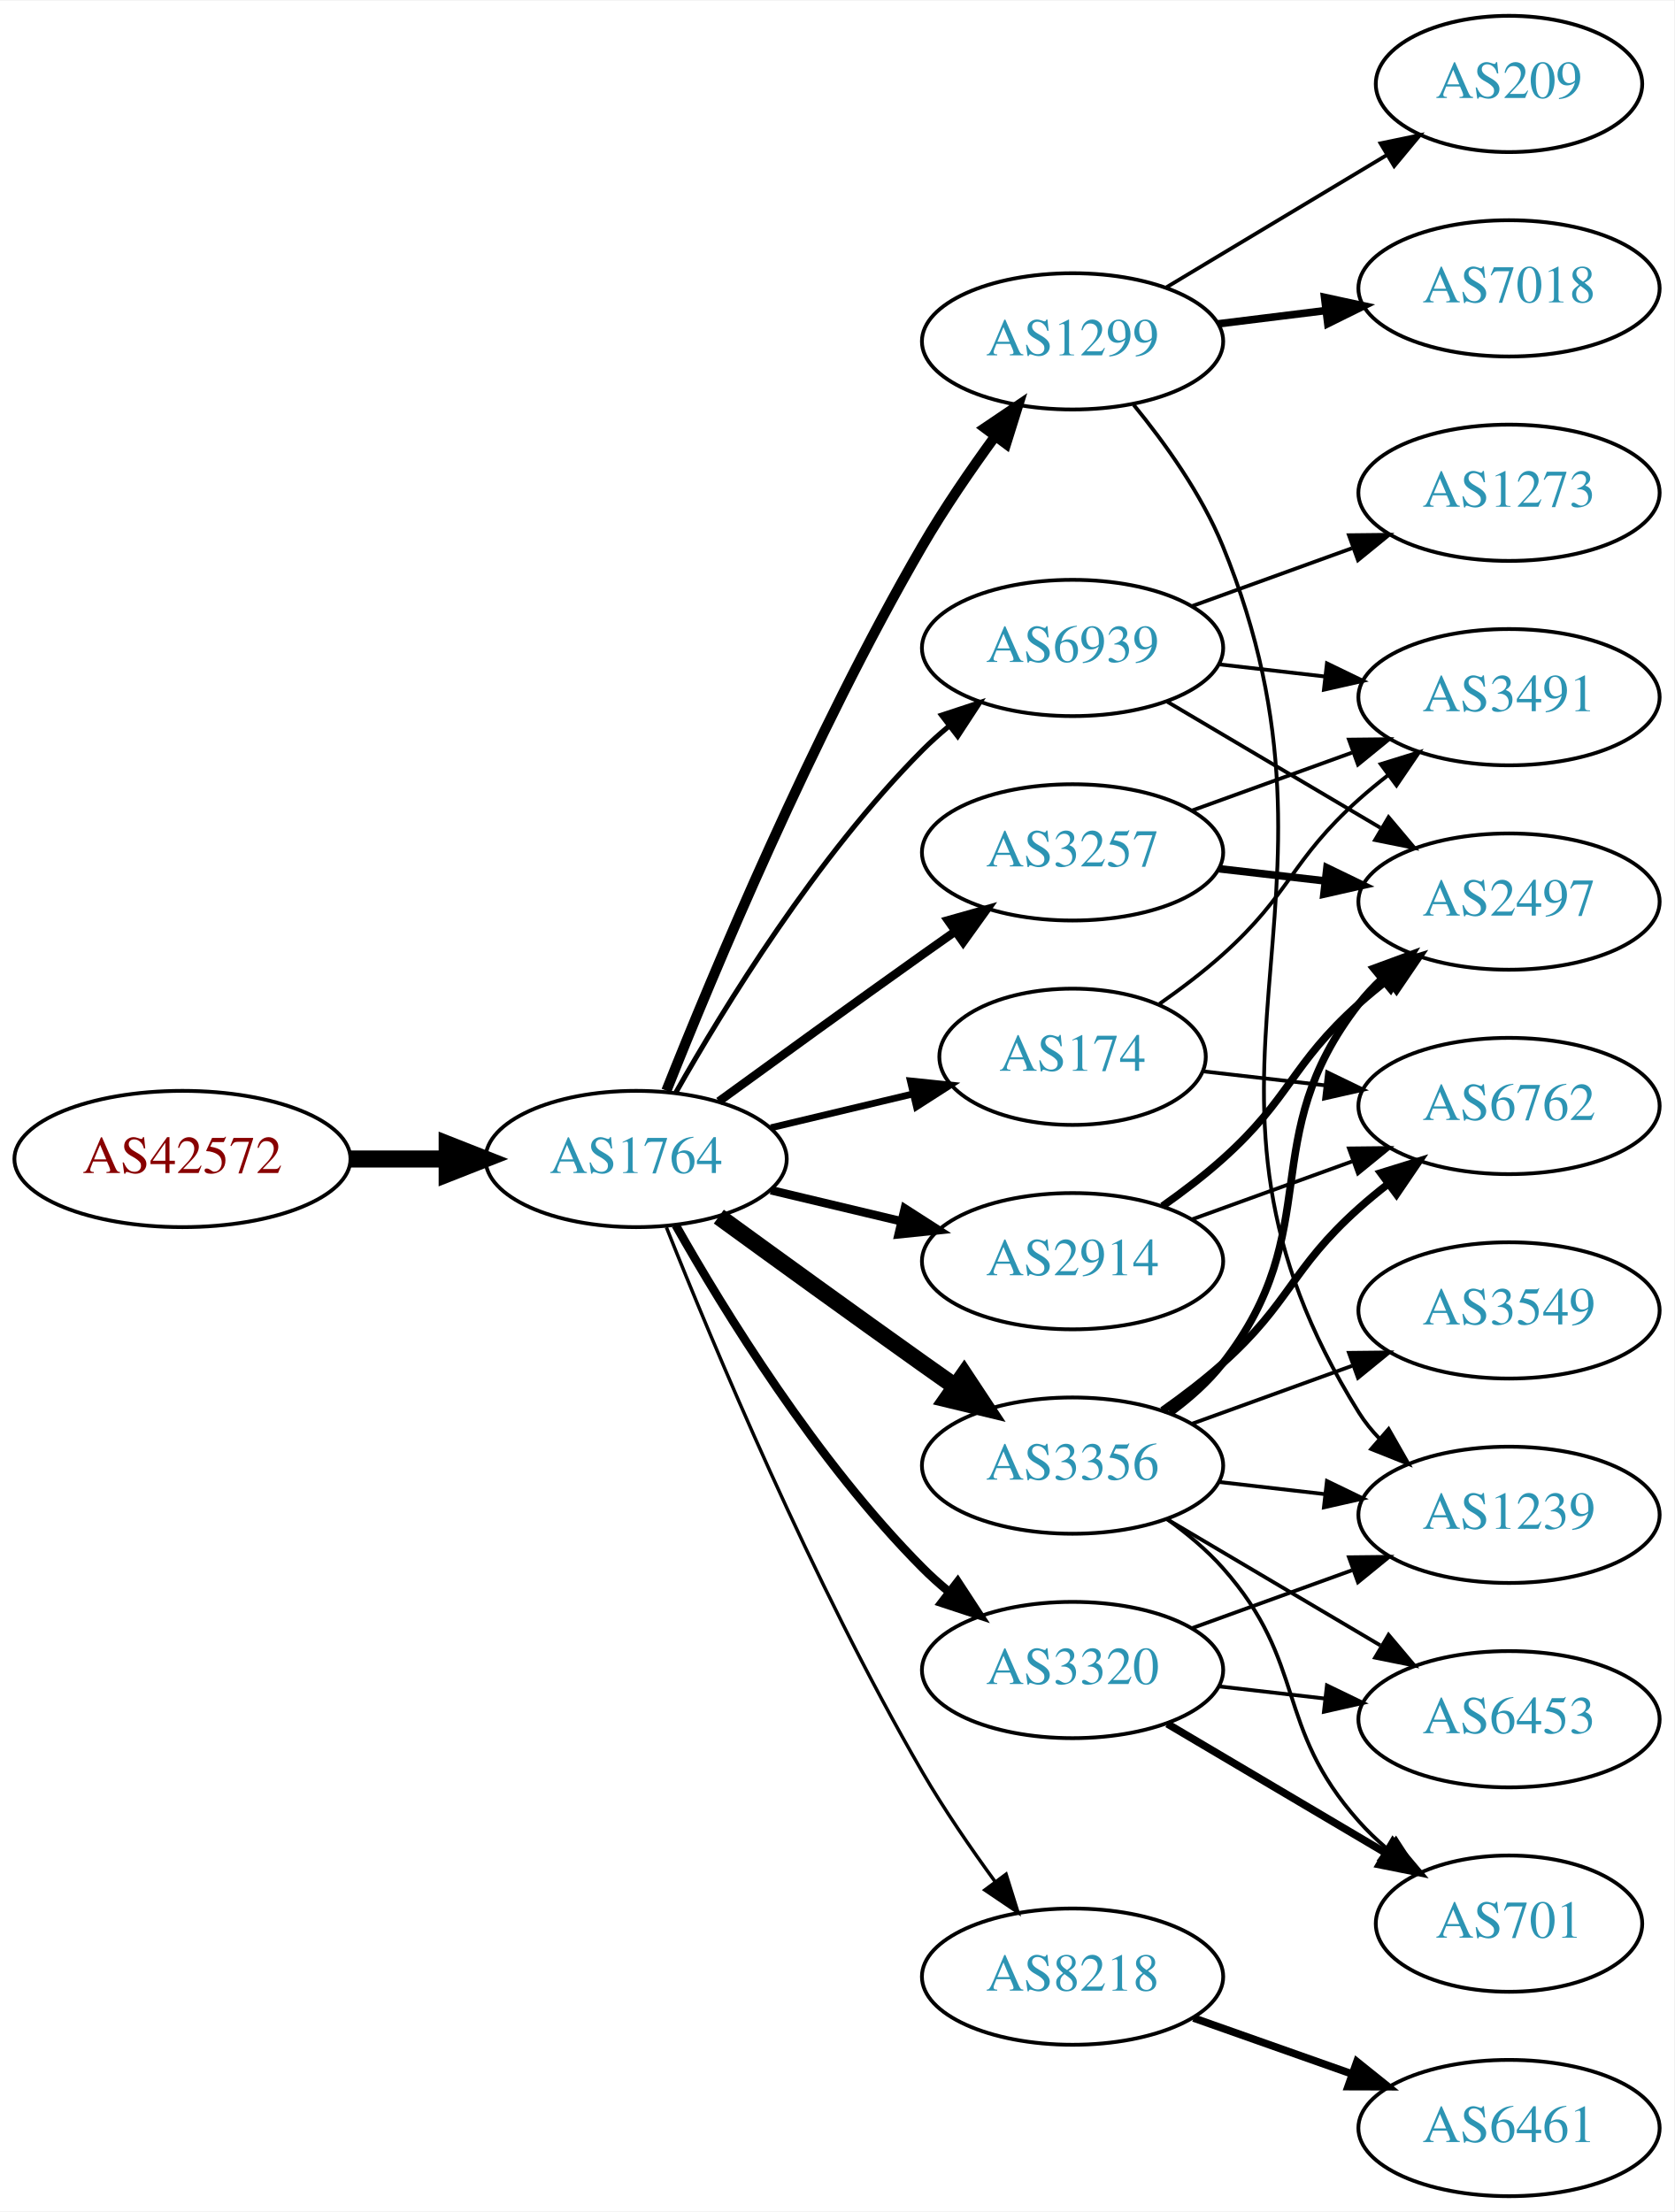
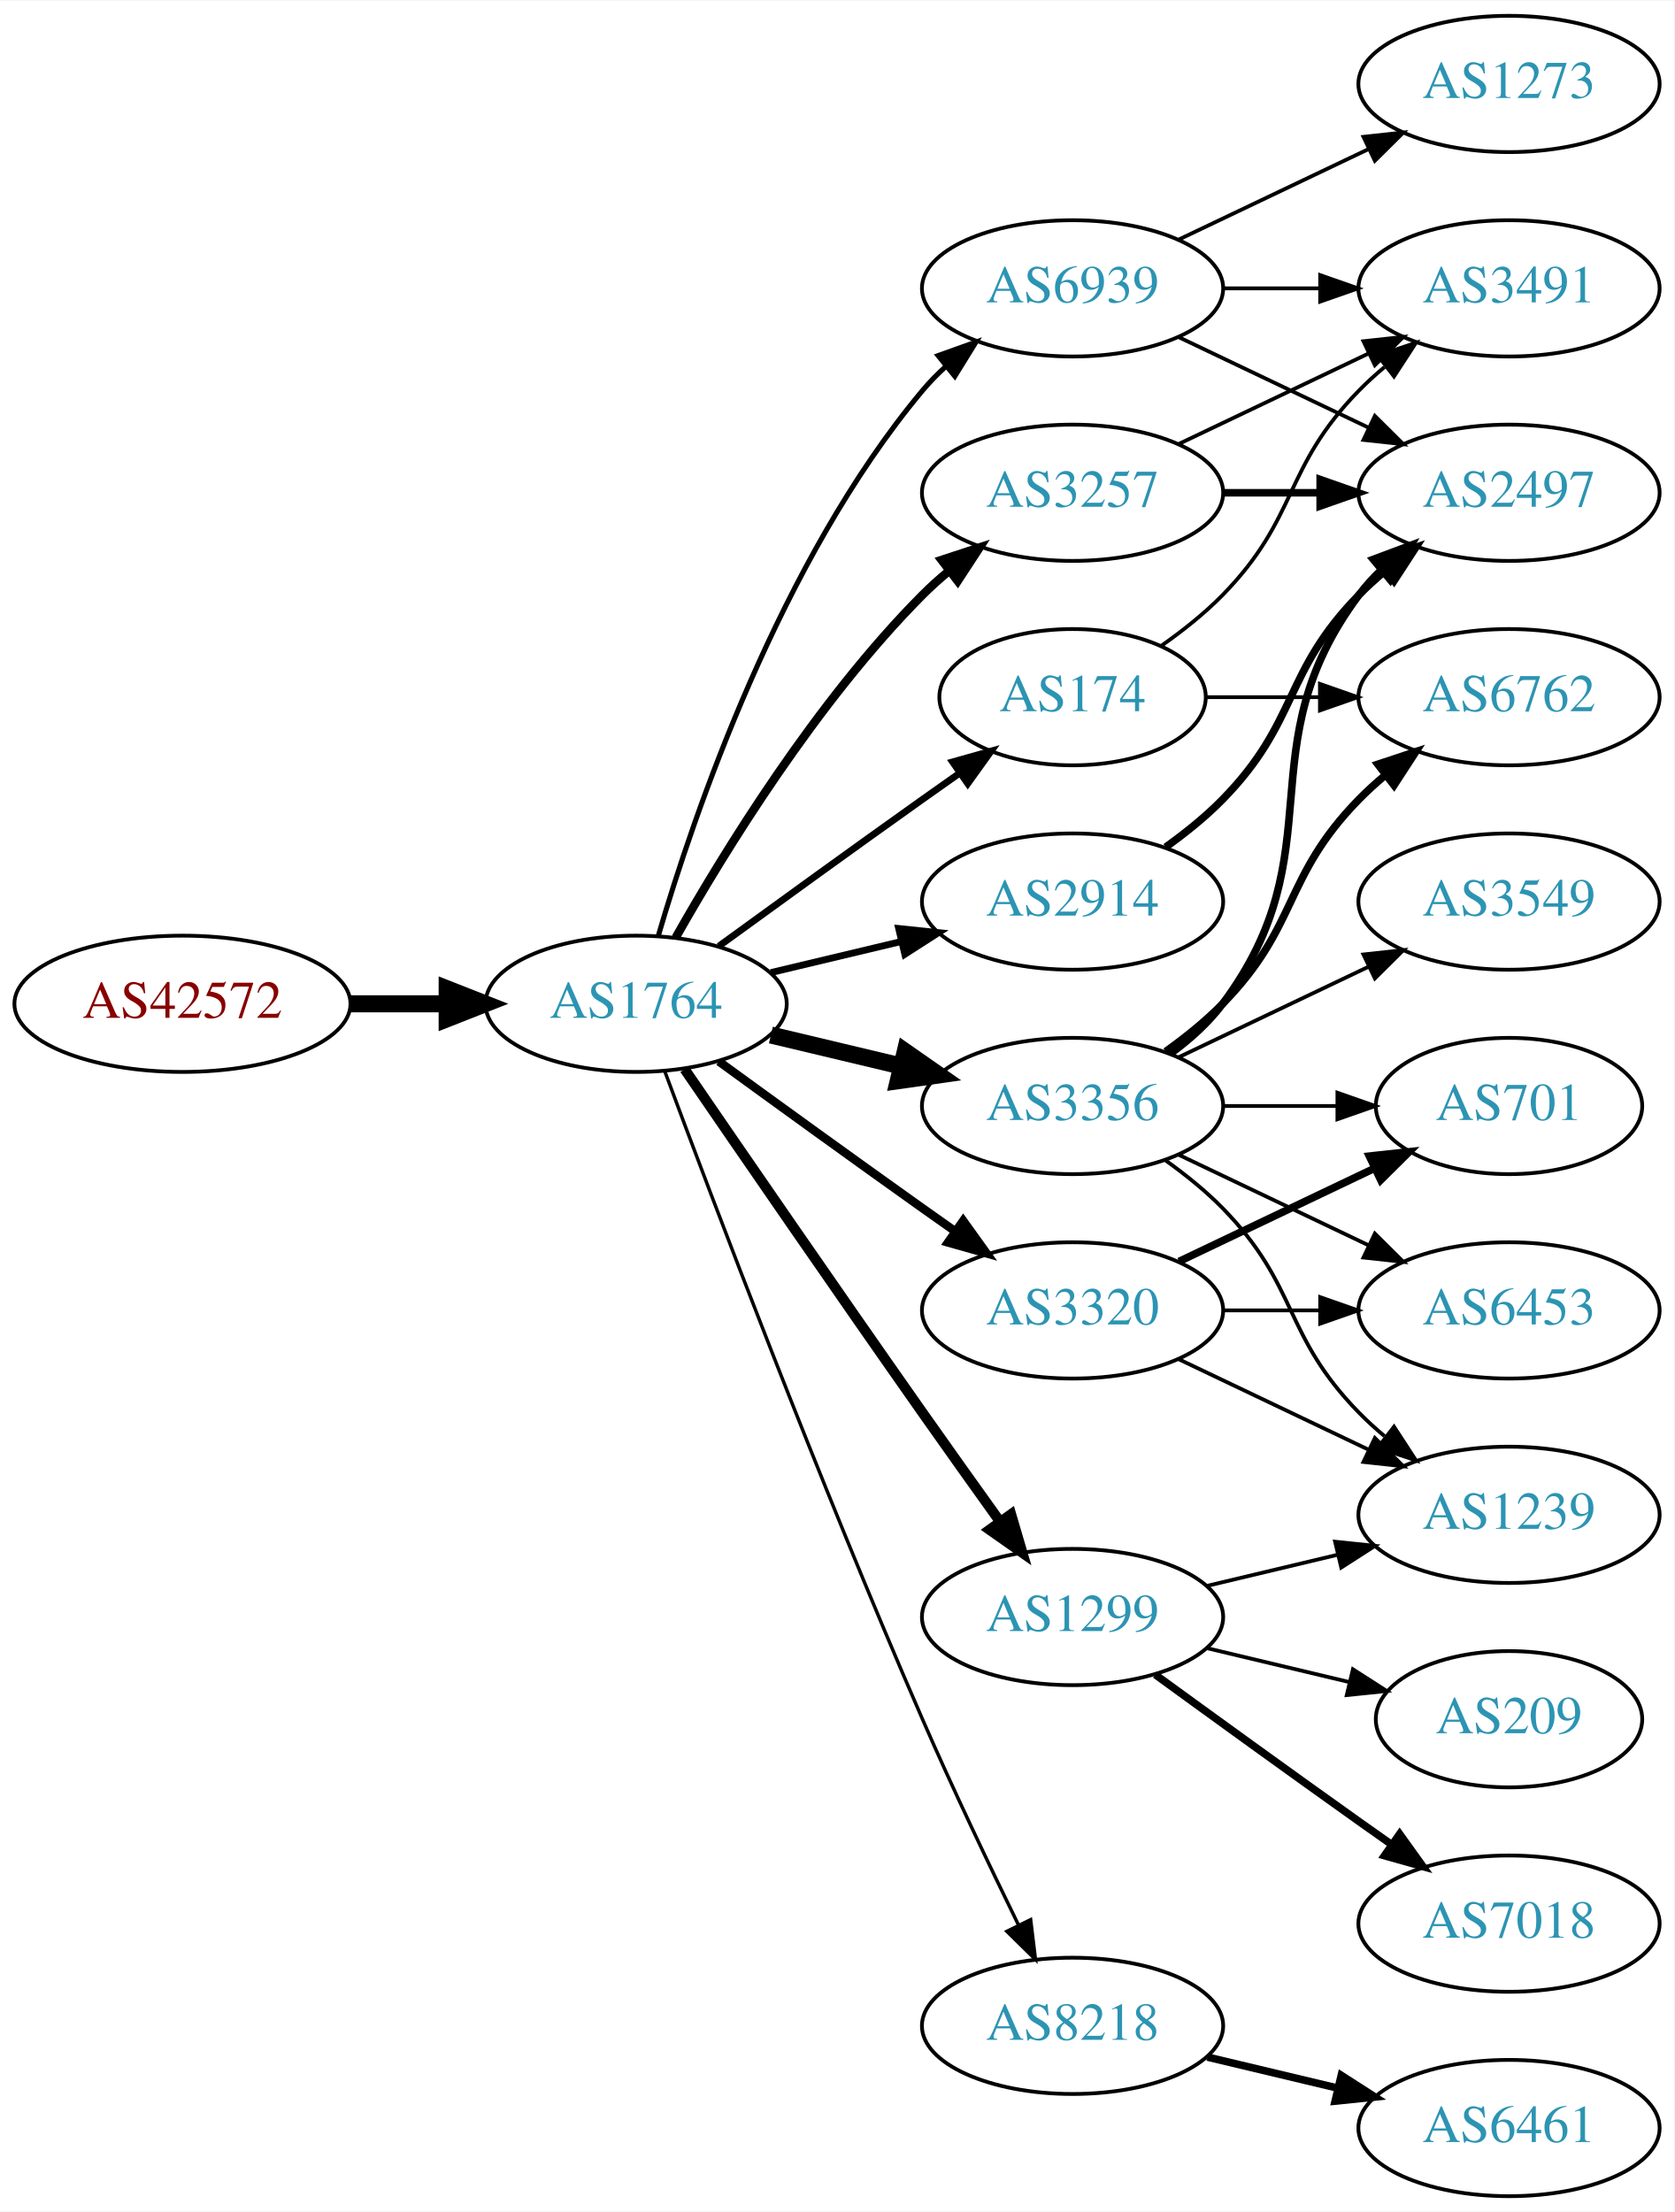
<svg xmlns="http://www.w3.org/2000/svg" xmlns:xlink="http://www.w3.org/1999/xlink" width="442pt" height="584pt" viewBox="0.00 0.00 442.27 584.00">
  <g id="graph0" class="graph" transform="scale(1 1) rotate(0) translate(4 580)">
    <polygon fill="white" stroke="none" points="-4,4 -4,-580 438.271,-580 438.271,4 -4,4" />
    <g id="node1" class="node">
      <g id="a_node1">
        <a xlink:href="/asn/42572" xlink:title="AS42572 ~ abaton EDV-Dienstleistungs GmbH [AT]">
-           <ellipse fill="#ffffff" stroke="black" cx="44.196" cy="-274" rx="44.393" ry="18" />
-           <text text-anchor="middle" x="44.196" y="-270.3" font-family="Times,serif" font-size="14.00" fill="#880000">AS42572</text>
+           <ellipse fill="#ffffff" stroke="black" cx="44.196" cy="-315" rx="44.393" ry="18" />
+           <text text-anchor="middle" x="44.196" y="-311.3" font-family="Times,serif" font-size="14.00" fill="#880000">AS42572</text>
        </a>
      </g>
    </g>
    <g id="node2" class="node">
      <g id="a_node2">
        <a xlink:href="/asn/1764" xlink:title="AS1764 ~ NEXTLAYER-AS [AT]">
-           <ellipse fill="#ffffff" stroke="black" cx="164.039" cy="-274" rx="39.794" ry="18" />
-           <text text-anchor="middle" x="164.039" y="-270.3" font-family="Times,serif" font-size="14.00" fill="#2c94b3">AS1764</text>
+           <ellipse fill="#ffffff" stroke="black" cx="164.039" cy="-315" rx="39.794" ry="18" />
+           <text text-anchor="middle" x="164.039" y="-311.3" font-family="Times,serif" font-size="14.00" fill="#2c94b3">AS1764</text>
        </a>
      </g>
    </g>
    <g id="edge1" class="edge">
-       <path fill="none" stroke="black" stroke-width="4.5" d="M88.407,-274C96.72,-274 105.482,-274 113.965,-274" />
-       <polygon fill="black" stroke="black" stroke-width="4.5" points="114.123,-277.938 124.123,-274 114.123,-270.063 114.123,-277.938" />
+       <path fill="none" stroke="black" stroke-width="4.5" d="M88.407,-315C96.72,-315 105.482,-315 113.965,-315" />
+       <polygon fill="black" stroke="black" stroke-width="4.5" points="114.123,-318.938 124.123,-315 114.123,-311.063 114.123,-318.938" />
    </g>
    <g id="node3" class="node">
      <g id="a_node3">
-         <a xlink:href="/asn/1299" xlink:title="AS1299 ~ Telia Carrier [EU]">
-           <ellipse fill="#ffffff" stroke="black" cx="279.332" cy="-490" rx="39.794" ry="18" />
-           <text text-anchor="middle" x="279.332" y="-486.3" font-family="Times,serif" font-size="14.00" fill="#2c94b3">AS1299</text>
+         <a xlink:href="/asn/2914" xlink:title="AS2914 ~ NTT America, Inc. [US]">
+           <ellipse fill="#ffffff" stroke="black" cx="279.332" cy="-342" rx="39.794" ry="18" />
+           <text text-anchor="middle" x="279.332" y="-338.3" font-family="Times,serif" font-size="14.00" fill="#2c94b3">AS2914</text>
        </a>
      </g>
    </g>
    <g id="edge2" class="edge">
-       <path fill="none" stroke="black" stroke-width="2.7" d="M172.042,-292.051C184.169,-322.57 210.587,-385.933 239.685,-436 245.392,-445.819 252.43,-456.078 258.929,-464.984" />
-       <polygon fill="black" stroke="black" stroke-width="2.7" points="256.155,-467.119 264.934,-473.05 261.77,-462.938 256.155,-467.119" />
+       <path fill="none" stroke="black" stroke-width="1.8" d="M199.646,-323.248C210.517,-325.838 222.671,-328.735 234.114,-331.462" />
+       <polygon fill="black" stroke="black" stroke-width="1.8" points="233.397,-334.889 243.936,-333.803 235.02,-328.08 233.397,-334.889" />
    </g>
    <g id="node4" class="node">
      <g id="a_node4">
        <a xlink:href="/asn/8218" xlink:title="AS8218 ~ legacy Neotelecoms [FR]">
-           <ellipse fill="#ffffff" stroke="black" cx="279.332" cy="-58" rx="39.794" ry="18" />
-           <text text-anchor="middle" x="279.332" y="-54.3" font-family="Times,serif" font-size="14.00" fill="#2c94b3">AS8218</text>
+           <ellipse fill="#ffffff" stroke="black" cx="279.332" cy="-45" rx="39.794" ry="18" />
+           <text text-anchor="middle" x="279.332" y="-41.3" font-family="Times,serif" font-size="14.00" fill="#2c94b3">AS8218</text>
        </a>
      </g>
    </g>
    <g id="edge3" class="edge">
-       <path fill="none" stroke="black" stroke-width="0.9" d="M172.042,-255.949C184.169,-225.43 210.587,-162.067 239.685,-112 245.392,-102.181 252.43,-91.922 258.929,-83.016" />
-       <polygon fill="black" stroke="black" stroke-width="0.9" points="261.77,-85.061 264.934,-74.95 256.155,-80.881 261.77,-85.061" />
+       <path fill="none" stroke="black" stroke-width="0.9" d="M171.632,-297.113C184.176,-263.364 212.644,-188.104 239.685,-126 247.669,-107.663 257.363,-87.351 265.044,-71.654" />
+       <polygon fill="black" stroke="black" stroke-width="0.9" points="268.257,-73.053 269.534,-62.536 261.976,-69.961 268.257,-73.053" />
    </g>
    <g id="node5" class="node">
      <g id="a_node5">
        <a xlink:href="/asn/3257" xlink:title="AS3257 ~ GTT [DE]">
-           <ellipse fill="#ffffff" stroke="black" cx="279.332" cy="-355" rx="39.794" ry="18" />
-           <text text-anchor="middle" x="279.332" y="-351.3" font-family="Times,serif" font-size="14.00" fill="#2c94b3">AS3257</text>
+           <ellipse fill="#ffffff" stroke="black" cx="279.332" cy="-450" rx="39.794" ry="18" />
+           <text text-anchor="middle" x="279.332" y="-446.3" font-family="Times,serif" font-size="14.00" fill="#2c94b3">AS3257</text>
        </a>
      </g>
    </g>
    <g id="edge4" class="edge">
-       <path fill="none" stroke="black" stroke-width="2.25" d="M185.887,-289.222C200.821,-300.091 221.435,-315.025 239.685,-328 242.506,-330.005 245.449,-332.085 248.397,-334.159" />
-       <polygon fill="black" stroke="black" stroke-width="2.25" points="246.424,-337.05 256.621,-339.926 250.443,-331.319 246.424,-337.05" />
+       <path fill="none" stroke="black" stroke-width="2.25" d="M174.498,-332.49C187.28,-355.096 211.712,-394.886 239.685,-423 241.796,-425.121 244.092,-427.188 246.477,-429.171" />
+       <polygon fill="black" stroke="black" stroke-width="2.25" points="244.73,-432.242 254.793,-435.556 248.993,-426.69 244.73,-432.242" />
    </g>
    <g id="node6" class="node">
      <g id="a_node6">
-         <a xlink:href="/asn/2914" xlink:title="AS2914 ~ NTT America, Inc. [US]">
-           <ellipse fill="#ffffff" stroke="black" cx="279.332" cy="-247" rx="39.794" ry="18" />
-           <text text-anchor="middle" x="279.332" y="-243.3" font-family="Times,serif" font-size="14.00" fill="#2c94b3">AS2914</text>
+         <a xlink:href="/asn/174" xlink:title="AS174 ~ Cogent Communications [US]">
+           <ellipse fill="#ffffff" stroke="black" cx="279.332" cy="-396" rx="35.194" ry="18" />
+           <text text-anchor="middle" x="279.332" y="-392.3" font-family="Times,serif" font-size="14.00" fill="#2c94b3">AS174</text>
        </a>
      </g>
    </g>
    <g id="edge5" class="edge">
-       <path fill="none" stroke="black" stroke-width="2.25" d="M199.646,-265.752C210.517,-263.162 222.671,-260.265 234.114,-257.538" />
-       <polygon fill="black" stroke="black" stroke-width="2.25" points="235.02,-260.92 243.936,-255.197 233.397,-254.111 235.02,-260.92" />
+       <path fill="none" stroke="black" stroke-width="1.8" d="M185.887,-330.222C200.821,-341.091 221.435,-356.025 239.685,-369 242.895,-371.282 246.264,-373.661 249.619,-376.018" />
+       <polygon fill="black" stroke="black" stroke-width="1.8" points="247.631,-378.899 257.83,-381.77 251.647,-373.166 247.631,-378.899" />
    </g>
    <g id="node7" class="node">
      <g id="a_node7">
-         <a xlink:href="/asn/3356" xlink:title="AS3356 ~ Level 3 Parent, LLC [US]">
-           <ellipse fill="#ffffff" stroke="black" cx="279.332" cy="-193" rx="39.794" ry="18" />
-           <text text-anchor="middle" x="279.332" y="-189.3" font-family="Times,serif" font-size="14.00" fill="#2c94b3">AS3356</text>
+         <a xlink:href="/asn/3320" xlink:title="AS3320 ~ DTAG [DE]">
+           <ellipse fill="#ffffff" stroke="black" cx="279.332" cy="-234" rx="39.794" ry="18" />
+           <text text-anchor="middle" x="279.332" y="-230.3" font-family="Times,serif" font-size="14.00" fill="#2c94b3">AS3320</text>
        </a>
      </g>
    </g>
    <g id="edge6" class="edge">
-       <path fill="none" stroke="black" stroke-width="4.5" d="M185.887,-258.778C200.821,-247.909 221.435,-232.975 239.685,-220 242.506,-217.995 245.449,-215.915 248.397,-213.841" />
-       <polygon fill="black" stroke="black" stroke-width="4.5" points="250.694,-217.039 256.621,-208.074 246.173,-210.591 250.694,-217.039" />
+       <path fill="none" stroke="black" stroke-width="2.25" d="M185.887,-299.778C200.821,-288.909 221.435,-273.975 239.685,-261 242.506,-258.995 245.449,-256.915 248.397,-254.841" />
+       <polygon fill="black" stroke="black" stroke-width="2.25" points="250.443,-257.681 256.621,-249.074 246.424,-251.95 250.443,-257.681" />
    </g>
    <g id="node8" class="node">
      <g id="a_node8">
-         <a xlink:href="/asn/174" xlink:title="AS174 ~ Cogent Communications [US]">
-           <ellipse fill="#ffffff" stroke="black" cx="279.332" cy="-301" rx="35.194" ry="18" />
-           <text text-anchor="middle" x="279.332" y="-297.3" font-family="Times,serif" font-size="14.00" fill="#2c94b3">AS174</text>
+         <a xlink:href="/asn/3356" xlink:title="AS3356 ~ Level 3 Parent, LLC [US]">
+           <ellipse fill="#ffffff" stroke="black" cx="279.332" cy="-288" rx="39.794" ry="18" />
+           <text text-anchor="middle" x="279.332" y="-284.3" font-family="Times,serif" font-size="14.00" fill="#2c94b3">AS3356</text>
        </a>
      </g>
    </g>
    <g id="edge7" class="edge">
-       <path fill="none" stroke="black" stroke-width="1.8" d="M199.646,-282.248C211.44,-285.058 224.745,-288.229 237.013,-291.153" />
-       <polygon fill="black" stroke="black" stroke-width="1.8" points="236.479,-294.624 247.018,-293.537 238.101,-287.814 236.479,-294.624" />
+       <path fill="none" stroke="black" stroke-width="4.5" d="M199.646,-306.752C210.517,-304.162 222.671,-301.265 234.114,-298.538" />
+       <polygon fill="black" stroke="black" stroke-width="4.5" points="235.122,-302.346 243.936,-296.197 233.296,-294.685 235.122,-302.346" />
    </g>
    <g id="node9" class="node">
      <g id="a_node9">
-         <a xlink:href="/asn/3320" xlink:title="AS3320 ~ DTAG [DE]">
-           <ellipse fill="#ffffff" stroke="black" cx="279.332" cy="-139" rx="39.794" ry="18" />
-           <text text-anchor="middle" x="279.332" y="-135.3" font-family="Times,serif" font-size="14.00" fill="#2c94b3">AS3320</text>
+         <a xlink:href="/asn/1299" xlink:title="AS1299 ~ Telia Carrier [EU]">
+           <ellipse fill="#ffffff" stroke="black" cx="279.332" cy="-153" rx="39.794" ry="18" />
+           <text text-anchor="middle" x="279.332" y="-149.3" font-family="Times,serif" font-size="14.00" fill="#2c94b3">AS1299</text>
        </a>
      </g>
    </g>
    <g id="edge8" class="edge">
-       <path fill="none" stroke="black" stroke-width="2.25" d="M174.498,-256.51C187.28,-233.904 211.712,-194.114 239.685,-166 241.796,-163.879 244.092,-161.812 246.477,-159.829" />
-       <polygon fill="black" stroke="black" stroke-width="2.25" points="248.993,-162.31 254.793,-153.444 244.73,-156.758 248.993,-162.31" />
+       <path fill="none" stroke="black" stroke-width="2.7" d="M176.846,-297.731C191.489,-276.358 217.262,-238.88 239.685,-207 246.32,-197.567 253.67,-187.261 260.164,-178.205" />
+       <polygon fill="black" stroke="black" stroke-width="2.7" points="263.085,-180.138 266.076,-169.974 257.399,-176.054 263.085,-180.138" />
    </g>
    <g id="node10" class="node">
      <g id="a_node10">
        <a xlink:href="/asn/6939" xlink:title="AS6939 ~ Hurricane Electric LLC [US]">
-           <ellipse fill="#ffffff" stroke="black" cx="279.332" cy="-409" rx="39.794" ry="18" />
-           <text text-anchor="middle" x="279.332" y="-405.3" font-family="Times,serif" font-size="14.00" fill="#2c94b3">AS6939</text>
+           <ellipse fill="#ffffff" stroke="black" cx="279.332" cy="-504" rx="39.794" ry="18" />
+           <text text-anchor="middle" x="279.332" y="-500.3" font-family="Times,serif" font-size="14.00" fill="#2c94b3">AS6939</text>
        </a>
      </g>
    </g>
    <g id="edge9" class="edge">
-       <path fill="none" stroke="black" stroke-width="1.35" d="M174.498,-291.49C187.28,-314.096 211.712,-353.886 239.685,-382 241.796,-384.121 244.092,-386.188 246.477,-388.171" />
-       <polygon fill="black" stroke="black" stroke-width="1.35" points="244.73,-391.242 254.793,-394.556 248.993,-385.69 244.73,-391.242" />
-     </g>
-     <g id="node17" class="node">
-       <g id="a_node17">
-         <a xlink:href="/asn/1239" xlink:title="AS1239 ~ Sprint [US]">
-           <ellipse fill="#ffffff" stroke="black" cx="394.625" cy="-180" rx="39.794" ry="18" />
-           <text text-anchor="middle" x="394.625" y="-176.3" font-family="Times,serif" font-size="14.00" fill="#2c94b3">AS1239</text>
-         </a>
-       </g>
-     </g>
-     <g id="edge20" class="edge">
-       <path fill="none" stroke="black" d="M295.462,-473.242C303.726,-463.157 313.388,-449.657 318.978,-436 358.01,-340.652 300.386,-294.375 354.978,-207 356.523,-204.527 358.387,-202.22 360.45,-200.08" />
-       <polygon fill="black" stroke="black" points="362.82,-202.657 368.063,-193.45 358.223,-197.378 362.82,-202.657" />
-     </g>
-     <g id="node18" class="node">
-       <g id="a_node18">
-         <a xlink:href="/asn/7018" xlink:title="AS7018 ~ AT&amp;T Services, Inc. [US]">
-           <ellipse fill="#ffffff" stroke="black" cx="394.625" cy="-504" rx="39.794" ry="18" />
-           <text text-anchor="middle" x="394.625" y="-500.3" font-family="Times,serif" font-size="14.00" fill="#2c94b3">AS7018</text>
-         </a>
-       </g>
-     </g>
-     <g id="edge19" class="edge">
-       <path fill="none" stroke="black" stroke-width="2" d="M317.742,-494.623C326.83,-495.746 336.667,-496.962 346.152,-498.134" />
-       <polygon fill="black" stroke="black" stroke-width="2" points="345.9,-501.629 356.254,-499.382 346.758,-494.682 345.9,-501.629" />
-     </g>
-     <g id="node19" class="node">
-       <g id="a_node19">
-         <a xlink:href="/asn/209" xlink:title="AS209 ~ CenturyLink Communications, LLC [US]">
-           <ellipse fill="#ffffff" stroke="black" cx="394.625" cy="-558" rx="35.194" ry="18" />
-           <text text-anchor="middle" x="394.625" y="-554.3" font-family="Times,serif" font-size="14.00" fill="#2c94b3">AS209</text>
-         </a>
-       </g>
-     </g>
-     <g id="edge21" class="edge">
-       <path fill="none" stroke="black" d="M304.082,-504.255C321.033,-514.429 343.998,-528.214 362.427,-539.275" />
-       <polygon fill="black" stroke="black" points="360.688,-542.313 371.064,-544.459 364.291,-536.311 360.688,-542.313" />
+       <path fill="none" stroke="black" stroke-width="1.35" d="M169.913,-333.002C179.227,-364.844 202.043,-431.981 239.685,-477 241.555,-479.237 243.654,-481.374 245.88,-483.396" />
+       <polygon fill="black" stroke="black" stroke-width="1.35" points="243.823,-486.234 253.799,-489.804 248.227,-480.793 243.823,-486.234" />
+     </g>
+     <g id="node16" class="node">
+       <g id="a_node16">
+         <a xlink:href="/asn/2497" xlink:title="AS2497 ~ Internet Initiative Japan Inc. [JP]">
+           <ellipse fill="#ffffff" stroke="black" cx="394.625" cy="-450" rx="39.794" ry="18" />
+           <text text-anchor="middle" x="394.625" y="-446.3" font-family="Times,serif" font-size="14.00" fill="#2c94b3">AS2497</text>
+         </a>
+       </g>
+     </g>
+     <g id="edge22" class="edge">
+       <path fill="none" stroke="black" stroke-width="2" d="M303.926,-356.389C309.182,-360.148 314.513,-364.437 318.978,-369 339.151,-389.617 334.806,-402.383 354.978,-423 357.071,-425.139 359.354,-427.218 361.731,-429.21" />
+       <polygon fill="black" stroke="black" stroke-width="2" points="359.974,-432.275 370.031,-435.611 364.249,-426.732 359.974,-432.275" />
    </g>
    <g id="node11" class="node">
      <g id="a_node11">
        <a xlink:href="/asn/6461" xlink:title="AS6461 ~ Zayo Bandwidth [US]">
          <ellipse fill="#ffffff" stroke="black" cx="394.625" cy="-18" rx="39.794" ry="18" />
          <text text-anchor="middle" x="394.625" y="-14.3" font-family="Times,serif" font-size="14.00" fill="#2c94b3">AS6461</text>
        </a>
      </g>
    </g>
    <g id="edge10" class="edge">
-       <path fill="none" stroke="black" stroke-width="2" d="M311.289,-47.07C324.153,-42.528 339.259,-37.195 352.995,-32.345" />
-       <polygon fill="black" stroke="black" stroke-width="2" points="354.44,-35.547 362.704,-28.917 352.109,-28.946 354.44,-35.547" />
+       <path fill="none" stroke="black" stroke-width="2" d="M314.939,-36.752C325.81,-34.162 337.964,-31.265 349.407,-28.538" />
+       <polygon fill="black" stroke="black" stroke-width="2" points="350.313,-31.92 359.229,-26.197 348.69,-25.111 350.313,-31.92" />
+     </g>
+     <g id="node15" class="node">
+       <g id="a_node15">
+         <a xlink:href="/asn/3491" xlink:title="AS3491 ~ PCCW Global, Inc. [US]">
+           <ellipse fill="#ffffff" stroke="black" cx="394.625" cy="-504" rx="39.794" ry="18" />
+           <text text-anchor="middle" x="394.625" y="-500.3" font-family="Times,serif" font-size="14.00" fill="#2c94b3">AS3491</text>
+         </a>
+       </g>
+     </g>
+     <g id="edge14" class="edge">
+       <path fill="none" stroke="black" d="M307.468,-462.934C322.462,-470.081 341.283,-479.052 357.506,-486.785" />
+       <polygon fill="black" stroke="black" points="356.177,-490.028 366.71,-491.171 359.188,-483.709 356.177,-490.028" />
+     </g>
+     <g id="edge15" class="edge">
+       <path fill="none" stroke="black" stroke-width="2" d="M319.004,-450C327.207,-450 335.971,-450 344.503,-450" />
+       <polygon fill="black" stroke="black" stroke-width="2" points="344.742,-453.5 354.742,-450 344.742,-446.5 344.742,-453.5" />
+     </g>
+     <g id="edge26" class="edge">
+       <path fill="none" stroke="black" d="M302.714,-409.532C308.356,-413.49 314.17,-418.086 318.978,-423 339.151,-443.617 334.806,-456.383 354.978,-477 357.071,-479.139 359.354,-481.218 361.731,-483.21" />
+       <polygon fill="black" stroke="black" points="359.974,-486.275 370.031,-489.611 364.249,-480.732 359.974,-486.275" />
+     </g>
+     <g id="node18" class="node">
+       <g id="a_node18">
+         <a xlink:href="/asn/6762" xlink:title="AS6762 ~ TELECOM ITALIA SPARKLE S.p.A. [IT]">
+           <ellipse fill="#ffffff" stroke="black" cx="394.625" cy="-396" rx="39.794" ry="18" />
+           <text text-anchor="middle" x="394.625" y="-392.3" font-family="Times,serif" font-size="14.00" fill="#2c94b3">AS6762</text>
+         </a>
+       </g>
+     </g>
+     <g id="edge27" class="edge">
+       <path fill="none" stroke="black" d="M314.631,-396C324.008,-396 334.358,-396 344.393,-396" />
+       <polygon fill="black" stroke="black" points="344.681,-399.5 354.681,-396 344.681,-392.5 344.681,-399.5" />
    </g>
    <g id="node12" class="node">
      <g id="a_node12">
-         <a xlink:href="/asn/2497" xlink:title="AS2497 ~ Internet Initiative Japan Inc. [JP]">
+         <a xlink:href="/asn/701" xlink:title="AS701 ~ UUNET [US]">
+           <ellipse fill="#ffffff" stroke="black" cx="394.625" cy="-288" rx="35.194" ry="18" />
+           <text text-anchor="middle" x="394.625" y="-284.3" font-family="Times,serif" font-size="14.00" fill="#2c94b3">AS701</text>
+         </a>
+       </g>
+     </g>
+     <g id="edge11" class="edge">
+       <path fill="none" stroke="black" stroke-width="2" d="M307.468,-246.934C322.9,-254.29 342.385,-263.577 358.92,-271.459" />
+       <polygon fill="black" stroke="black" stroke-width="2" points="357.729,-274.768 368.262,-275.911 360.741,-268.449 357.729,-274.768" />
+     </g>
+     <g id="node13" class="node">
+       <g id="a_node13">
+         <a xlink:href="/asn/1239" xlink:title="AS1239 ~ Sprint [US]">
+           <ellipse fill="#ffffff" stroke="black" cx="394.625" cy="-180" rx="39.794" ry="18" />
+           <text text-anchor="middle" x="394.625" y="-176.3" font-family="Times,serif" font-size="14.00" fill="#2c94b3">AS1239</text>
+         </a>
+       </g>
+     </g>
+     <g id="edge12" class="edge">
+       <path fill="none" stroke="black" d="M307.468,-221.066C322.462,-213.919 341.283,-204.948 357.506,-197.215" />
+       <polygon fill="black" stroke="black" points="359.188,-200.291 366.71,-192.829 356.177,-193.972 359.188,-200.291" />
+     </g>
+     <g id="node14" class="node">
+       <g id="a_node14">
+         <a xlink:href="/asn/6453" xlink:title="AS6453 ~ TATA COMMUNICATIONS (AMERICA) INC [US]">
+           <ellipse fill="#ffffff" stroke="black" cx="394.625" cy="-234" rx="39.794" ry="18" />
+           <text text-anchor="middle" x="394.625" y="-230.3" font-family="Times,serif" font-size="14.00" fill="#2c94b3">AS6453</text>
+         </a>
+       </g>
+     </g>
+     <g id="edge13" class="edge">
+       <path fill="none" stroke="black" d="M319.004,-234C327.207,-234 335.971,-234 344.503,-234" />
+       <polygon fill="black" stroke="black" points="344.742,-237.5 354.742,-234 344.742,-230.5 344.742,-237.5" />
+     </g>
+     <g id="edge16" class="edge">
+       <path fill="none" stroke="black" d="M319.004,-288C328.709,-288 339.2,-288 349.163,-288" />
+       <polygon fill="black" stroke="black" points="349.299,-291.5 359.299,-288 349.299,-284.5 349.299,-291.5" />
+     </g>
+     <g id="edge20" class="edge">
+       <path fill="none" stroke="black" d="M303.926,-273.611C309.182,-269.852 314.513,-265.563 318.978,-261 339.151,-240.383 334.806,-227.617 354.978,-207 357.071,-204.861 359.354,-202.782 361.731,-200.79" />
+       <polygon fill="black" stroke="black" points="364.249,-203.268 370.031,-194.389 359.974,-197.725 364.249,-203.268" />
+     </g>
+     <g id="edge18" class="edge">
+       <path fill="none" stroke="black" d="M307.468,-275.066C322.462,-267.919 341.283,-258.948 357.506,-251.215" />
+       <polygon fill="black" stroke="black" points="359.188,-254.291 366.71,-246.829 356.177,-247.972 359.188,-254.291" />
+     </g>
+     <g id="edge17" class="edge">
+       <path fill="none" stroke="black" stroke-width="2" d="M305.262,-301.882C310.338,-305.611 315.256,-310.016 318.978,-315 349.249,-355.542 324.707,-382.458 354.978,-423 356.723,-425.336 358.73,-427.545 360.893,-429.617" />
+       <polygon fill="black" stroke="black" stroke-width="2" points="358.771,-432.405 368.694,-436.118 363.253,-427.027 358.771,-432.405" />
+     </g>
+     <g id="node17" class="node">
+       <g id="a_node17">
+         <a xlink:href="/asn/3549" xlink:title="AS3549 ~ Level 3 Parent, LLC [US]">
          <ellipse fill="#ffffff" stroke="black" cx="394.625" cy="-342" rx="39.794" ry="18" />
-           <text text-anchor="middle" x="394.625" y="-338.3" font-family="Times,serif" font-size="14.00" fill="#2c94b3">AS2497</text>
-         </a>
-       </g>
-     </g>
-     <g id="edge22" class="edge">
-       <path fill="none" stroke="black" stroke-width="2" d="M318.057,-350.671C327.038,-349.641 336.737,-348.528 346.094,-347.454" />
-       <polygon fill="black" stroke="black" stroke-width="2" points="346.529,-350.927 356.064,-346.31 345.731,-343.973 346.529,-350.927" />
+           <text text-anchor="middle" x="394.625" y="-338.3" font-family="Times,serif" font-size="14.00" fill="#2c94b3">AS3549</text>
+         </a>
+       </g>
+     </g>
+     <g id="edge19" class="edge">
+       <path fill="none" stroke="black" d="M307.468,-300.934C322.462,-308.081 341.283,-317.052 357.506,-324.785" />
+       <polygon fill="black" stroke="black" points="356.177,-328.028 366.71,-329.171 359.188,-321.709 356.177,-328.028" />
+     </g>
+     <g id="edge21" class="edge">
+       <path fill="none" stroke="black" stroke-width="2" d="M303.926,-302.389C309.182,-306.148 314.513,-310.437 318.978,-315 339.151,-335.617 334.806,-348.383 354.978,-369 357.071,-371.139 359.354,-373.218 361.731,-375.21" />
+       <polygon fill="black" stroke="black" stroke-width="2" points="359.974,-378.275 370.031,-381.611 364.249,-372.732 359.974,-378.275" />
+     </g>
+     <g id="edge23" class="edge">
+       <path fill="none" stroke="black" d="M314.939,-161.248C325.81,-163.838 337.964,-166.735 349.407,-169.462" />
+       <polygon fill="black" stroke="black" points="348.69,-172.889 359.229,-171.803 350.313,-166.08 348.69,-172.889" />
+     </g>
+     <g id="node19" class="node">
+       <g id="a_node19">
+         <a xlink:href="/asn/7018" xlink:title="AS7018 ~ AT&amp;T Services, Inc. [US]">
+           <ellipse fill="#ffffff" stroke="black" cx="394.625" cy="-72" rx="39.794" ry="18" />
+           <text text-anchor="middle" x="394.625" y="-68.3" font-family="Times,serif" font-size="14.00" fill="#2c94b3">AS7018</text>
+         </a>
+       </g>
+     </g>
+     <g id="edge24" class="edge">
+       <path fill="none" stroke="black" stroke-width="2" d="M301.18,-137.778C316.114,-126.909 336.727,-111.975 354.978,-99 357.799,-96.995 360.742,-94.915 363.69,-92.841" />
+       <polygon fill="black" stroke="black" stroke-width="2" points="365.736,-95.681 371.914,-87.074 361.717,-89.95 365.736,-95.681" />
    </g>
    <g id="node20" class="node">
      <g id="a_node20">
-         <a xlink:href="/asn/3491" xlink:title="AS3491 ~ PCCW Global, Inc. [US]">
-           <ellipse fill="#ffffff" stroke="black" cx="394.625" cy="-396" rx="39.794" ry="18" />
-           <text text-anchor="middle" x="394.625" y="-392.3" font-family="Times,serif" font-size="14.00" fill="#2c94b3">AS3491</text>
-         </a>
-       </g>
-     </g>
-     <g id="edge23" class="edge">
-       <path fill="none" stroke="black" d="M310.99,-366.095C323.963,-370.79 339.256,-376.324 353.137,-381.348" />
-       <polygon fill="black" stroke="black" points="352.347,-384.784 362.941,-384.896 354.729,-378.202 352.347,-384.784" />
-     </g>
-     <g id="edge11" class="edge">
-       <path fill="none" stroke="black" stroke-width="2" d="M303.096,-261.546C308.495,-265.359 314.099,-269.633 318.978,-274 337.048,-290.172 336.908,-298.828 354.978,-315 357.418,-317.183 360.038,-319.344 362.724,-321.435" />
-       <polygon fill="black" stroke="black" stroke-width="2" points="360.739,-324.32 370.86,-327.454 364.903,-318.693 360.739,-324.32" />
-     </g>
-     <g id="node13" class="node">
-       <g id="a_node13">
-         <a xlink:href="/asn/6762" xlink:title="AS6762 ~ TELECOM ITALIA SPARKLE S.p.A. [IT]">
-           <ellipse fill="#ffffff" stroke="black" cx="394.625" cy="-288" rx="39.794" ry="18" />
-           <text text-anchor="middle" x="394.625" y="-284.3" font-family="Times,serif" font-size="14.00" fill="#2c94b3">AS6762</text>
-         </a>
-       </g>
-     </g>
-     <g id="edge12" class="edge">
-       <path fill="none" stroke="black" d="M310.99,-258.095C323.963,-262.79 339.256,-268.324 353.137,-273.348" />
-       <polygon fill="black" stroke="black" points="352.347,-276.784 362.941,-276.896 354.729,-270.202 352.347,-276.784" />
-     </g>
-     <g id="edge16" class="edge">
-       <path fill="none" stroke="black" stroke-width="2" d="M305.114,-206.995C310.198,-210.719 315.156,-215.092 318.978,-220 346.719,-255.625 327.237,-279.375 354.978,-315 356.77,-317.301 358.811,-319.484 360.998,-321.538" />
-       <polygon fill="black" stroke="black" stroke-width="2" points="358.9,-324.344 368.842,-328.005 363.353,-318.943 358.9,-324.344" />
-     </g>
-     <g id="edge17" class="edge">
-       <path fill="none" stroke="black" stroke-width="2" d="M303.096,-207.546C308.495,-211.359 314.099,-215.633 318.978,-220 337.048,-236.172 336.908,-244.828 354.978,-261 357.418,-263.183 360.038,-265.344 362.724,-267.435" />
-       <polygon fill="black" stroke="black" stroke-width="2" points="360.739,-270.32 370.86,-273.454 364.903,-264.693 360.739,-270.32" />
-     </g>
-     <g id="node14" class="node">
-       <g id="a_node14">
-         <a xlink:href="/asn/701" xlink:title="AS701 ~ UUNET [US]">
-           <ellipse fill="#ffffff" stroke="black" cx="394.625" cy="-72" rx="35.194" ry="18" />
-           <text text-anchor="middle" x="394.625" y="-68.3" font-family="Times,serif" font-size="14.00" fill="#2c94b3">AS701</text>
-         </a>
-       </g>
-     </g>
-     <g id="edge13" class="edge">
-       <path fill="none" stroke="black" d="M304.247,-178.91C309.49,-175.14 314.735,-170.77 318.978,-166 341.446,-140.743 332.51,-124.257 354.978,-99 357.208,-96.493 359.716,-94.096 362.354,-91.839" />
-       <polygon fill="black" stroke="black" points="364.755,-94.406 370.516,-85.514 360.467,-88.873 364.755,-94.406" />
-     </g>
-     <g id="node15" class="node">
-       <g id="a_node15">
-         <a xlink:href="/asn/3549" xlink:title="AS3549 ~ Level 3 Parent, LLC [US]">
-           <ellipse fill="#ffffff" stroke="black" cx="394.625" cy="-234" rx="39.794" ry="18" />
-           <text text-anchor="middle" x="394.625" y="-230.3" font-family="Times,serif" font-size="14.00" fill="#2c94b3">AS3549</text>
-         </a>
-       </g>
-     </g>
-     <g id="edge14" class="edge">
-       <path fill="none" stroke="black" d="M310.99,-204.095C323.963,-208.79 339.256,-214.324 353.137,-219.348" />
-       <polygon fill="black" stroke="black" points="352.347,-222.784 362.941,-222.896 354.729,-216.202 352.347,-222.784" />
-     </g>
-     <g id="node16" class="node">
-       <g id="a_node16">
-         <a xlink:href="/asn/6453" xlink:title="AS6453 ~ TATA COMMUNICATIONS (AMERICA) INC [US]">
-           <ellipse fill="#ffffff" stroke="black" cx="394.625" cy="-126" rx="39.794" ry="18" />
-           <text text-anchor="middle" x="394.625" y="-122.3" font-family="Times,serif" font-size="14.00" fill="#2c94b3">AS6453</text>
-         </a>
-       </g>
-     </g>
-     <g id="edge15" class="edge">
-       <path fill="none" stroke="black" d="M304.358,-178.791C320.73,-169.109 342.618,-156.165 360.622,-145.518" />
-       <polygon fill="black" stroke="black" points="362.807,-148.292 369.633,-140.188 359.244,-142.266 362.807,-148.292" />
-     </g>
-     <g id="edge18" class="edge">
-       <path fill="none" stroke="black" d="M318.057,-188.671C327.038,-187.641 336.737,-186.528 346.094,-185.454" />
-       <polygon fill="black" stroke="black" points="346.529,-188.927 356.064,-184.31 345.731,-181.973 346.529,-188.927" />
+         <a xlink:href="/asn/209" xlink:title="AS209 ~ CenturyLink Communications, LLC [US]">
+           <ellipse fill="#ffffff" stroke="black" cx="394.625" cy="-126" rx="35.194" ry="18" />
+           <text text-anchor="middle" x="394.625" y="-122.3" font-family="Times,serif" font-size="14.00" fill="#2c94b3">AS209</text>
+         </a>
+       </g>
+     </g>
+     <g id="edge25" class="edge">
+       <path fill="none" stroke="black" d="M314.939,-144.752C326.733,-141.942 340.038,-138.771 352.306,-135.847" />
+       <polygon fill="black" stroke="black" points="353.394,-139.186 362.311,-133.463 351.772,-132.376 353.394,-139.186" />
+     </g>
+     <g id="edge30" class="edge">
+       <path fill="none" stroke="black" d="M319.004,-504C327.207,-504 335.971,-504 344.503,-504" />
+       <polygon fill="black" stroke="black" points="344.742,-507.5 354.742,-504 344.742,-500.5 344.742,-507.5" />
    </g>
    <g id="edge28" class="edge">
-       <path fill="none" stroke="black" d="M313.71,-297.17C323.801,-296.012 335.084,-294.717 345.919,-293.474" />
-       <polygon fill="black" stroke="black" points="346.58,-296.921 356.116,-292.304 345.782,-289.967 346.58,-296.921" />
-     </g>
-     <g id="edge27" class="edge">
-       <path fill="none" stroke="black" d="M302.288,-314.978C307.933,-318.932 313.855,-323.415 318.978,-328 337.048,-344.172 336.908,-352.828 354.978,-369 357.418,-371.183 360.038,-373.344 362.724,-375.435" />
-       <polygon fill="black" stroke="black" points="360.739,-378.32 370.86,-381.454 364.903,-372.693 360.739,-378.32" />
-     </g>
-     <g id="edge24" class="edge">
-       <path fill="none" stroke="black" stroke-width="2" d="M304.358,-124.791C321.062,-114.912 343.507,-101.639 361.712,-90.873" />
-       <polygon fill="black" stroke="black" stroke-width="2" points="363.966,-93.606 370.792,-85.503 360.403,-87.581 363.966,-93.606" />
-     </g>
-     <g id="edge26" class="edge">
-       <path fill="none" stroke="black" d="M318.057,-134.671C327.038,-133.641 336.737,-132.528 346.094,-131.454" />
-       <polygon fill="black" stroke="black" points="346.529,-134.927 356.064,-130.31 345.731,-127.973 346.529,-134.927" />
-     </g>
-     <g id="edge25" class="edge">
-       <path fill="none" stroke="black" d="M310.99,-150.095C323.963,-154.79 339.256,-160.324 353.137,-165.348" />
-       <polygon fill="black" stroke="black" points="352.347,-168.784 362.941,-168.896 354.729,-162.202 352.347,-168.784" />
-     </g>
-     <g id="edge29" class="edge">
-       <path fill="none" stroke="black" d="M304.358,-394.791C320.73,-385.109 342.618,-372.165 360.622,-361.518" />
-       <polygon fill="black" stroke="black" points="362.807,-364.292 369.633,-356.188 359.244,-358.266 362.807,-364.292" />
-     </g>
-     <g id="edge30" class="edge">
-       <path fill="none" stroke="black" d="M318.057,-404.671C327.038,-403.641 336.737,-402.528 346.094,-401.454" />
-       <polygon fill="black" stroke="black" points="346.529,-404.927 356.064,-400.31 345.731,-397.973 346.529,-404.927" />
+       <path fill="none" stroke="black" d="M307.468,-491.066C322.462,-483.919 341.283,-474.948 357.506,-467.215" />
+       <polygon fill="black" stroke="black" points="359.188,-470.291 366.71,-462.829 356.177,-463.972 359.188,-470.291" />
    </g>
    <g id="node21" class="node">
      <g id="a_node21">
        <a xlink:href="/asn/1273" xlink:title="AS1273 ~ Vodafone Group PLC [EU]">
-           <ellipse fill="#ffffff" stroke="black" cx="394.625" cy="-450" rx="39.794" ry="18" />
-           <text text-anchor="middle" x="394.625" y="-446.3" font-family="Times,serif" font-size="14.00" fill="#2c94b3">AS1273</text>
-         </a>
-       </g>
-     </g>
-     <g id="edge31" class="edge">
-       <path fill="none" stroke="black" d="M310.99,-420.095C323.963,-424.79 339.256,-430.324 353.137,-435.348" />
-       <polygon fill="black" stroke="black" points="352.347,-438.784 362.941,-438.896 354.729,-432.202 352.347,-438.784" />
+           <ellipse fill="#ffffff" stroke="black" cx="394.625" cy="-558" rx="39.794" ry="18" />
+           <text text-anchor="middle" x="394.625" y="-554.3" font-family="Times,serif" font-size="14.00" fill="#2c94b3">AS1273</text>
+         </a>
+       </g>
+     </g>
+     <g id="edge29" class="edge">
+       <path fill="none" stroke="black" d="M307.468,-516.934C322.462,-524.081 341.283,-533.052 357.506,-540.785" />
+       <polygon fill="black" stroke="black" points="356.177,-544.028 366.71,-545.171 359.188,-537.709 356.177,-544.028" />
    </g>
  </g>
</svg>
